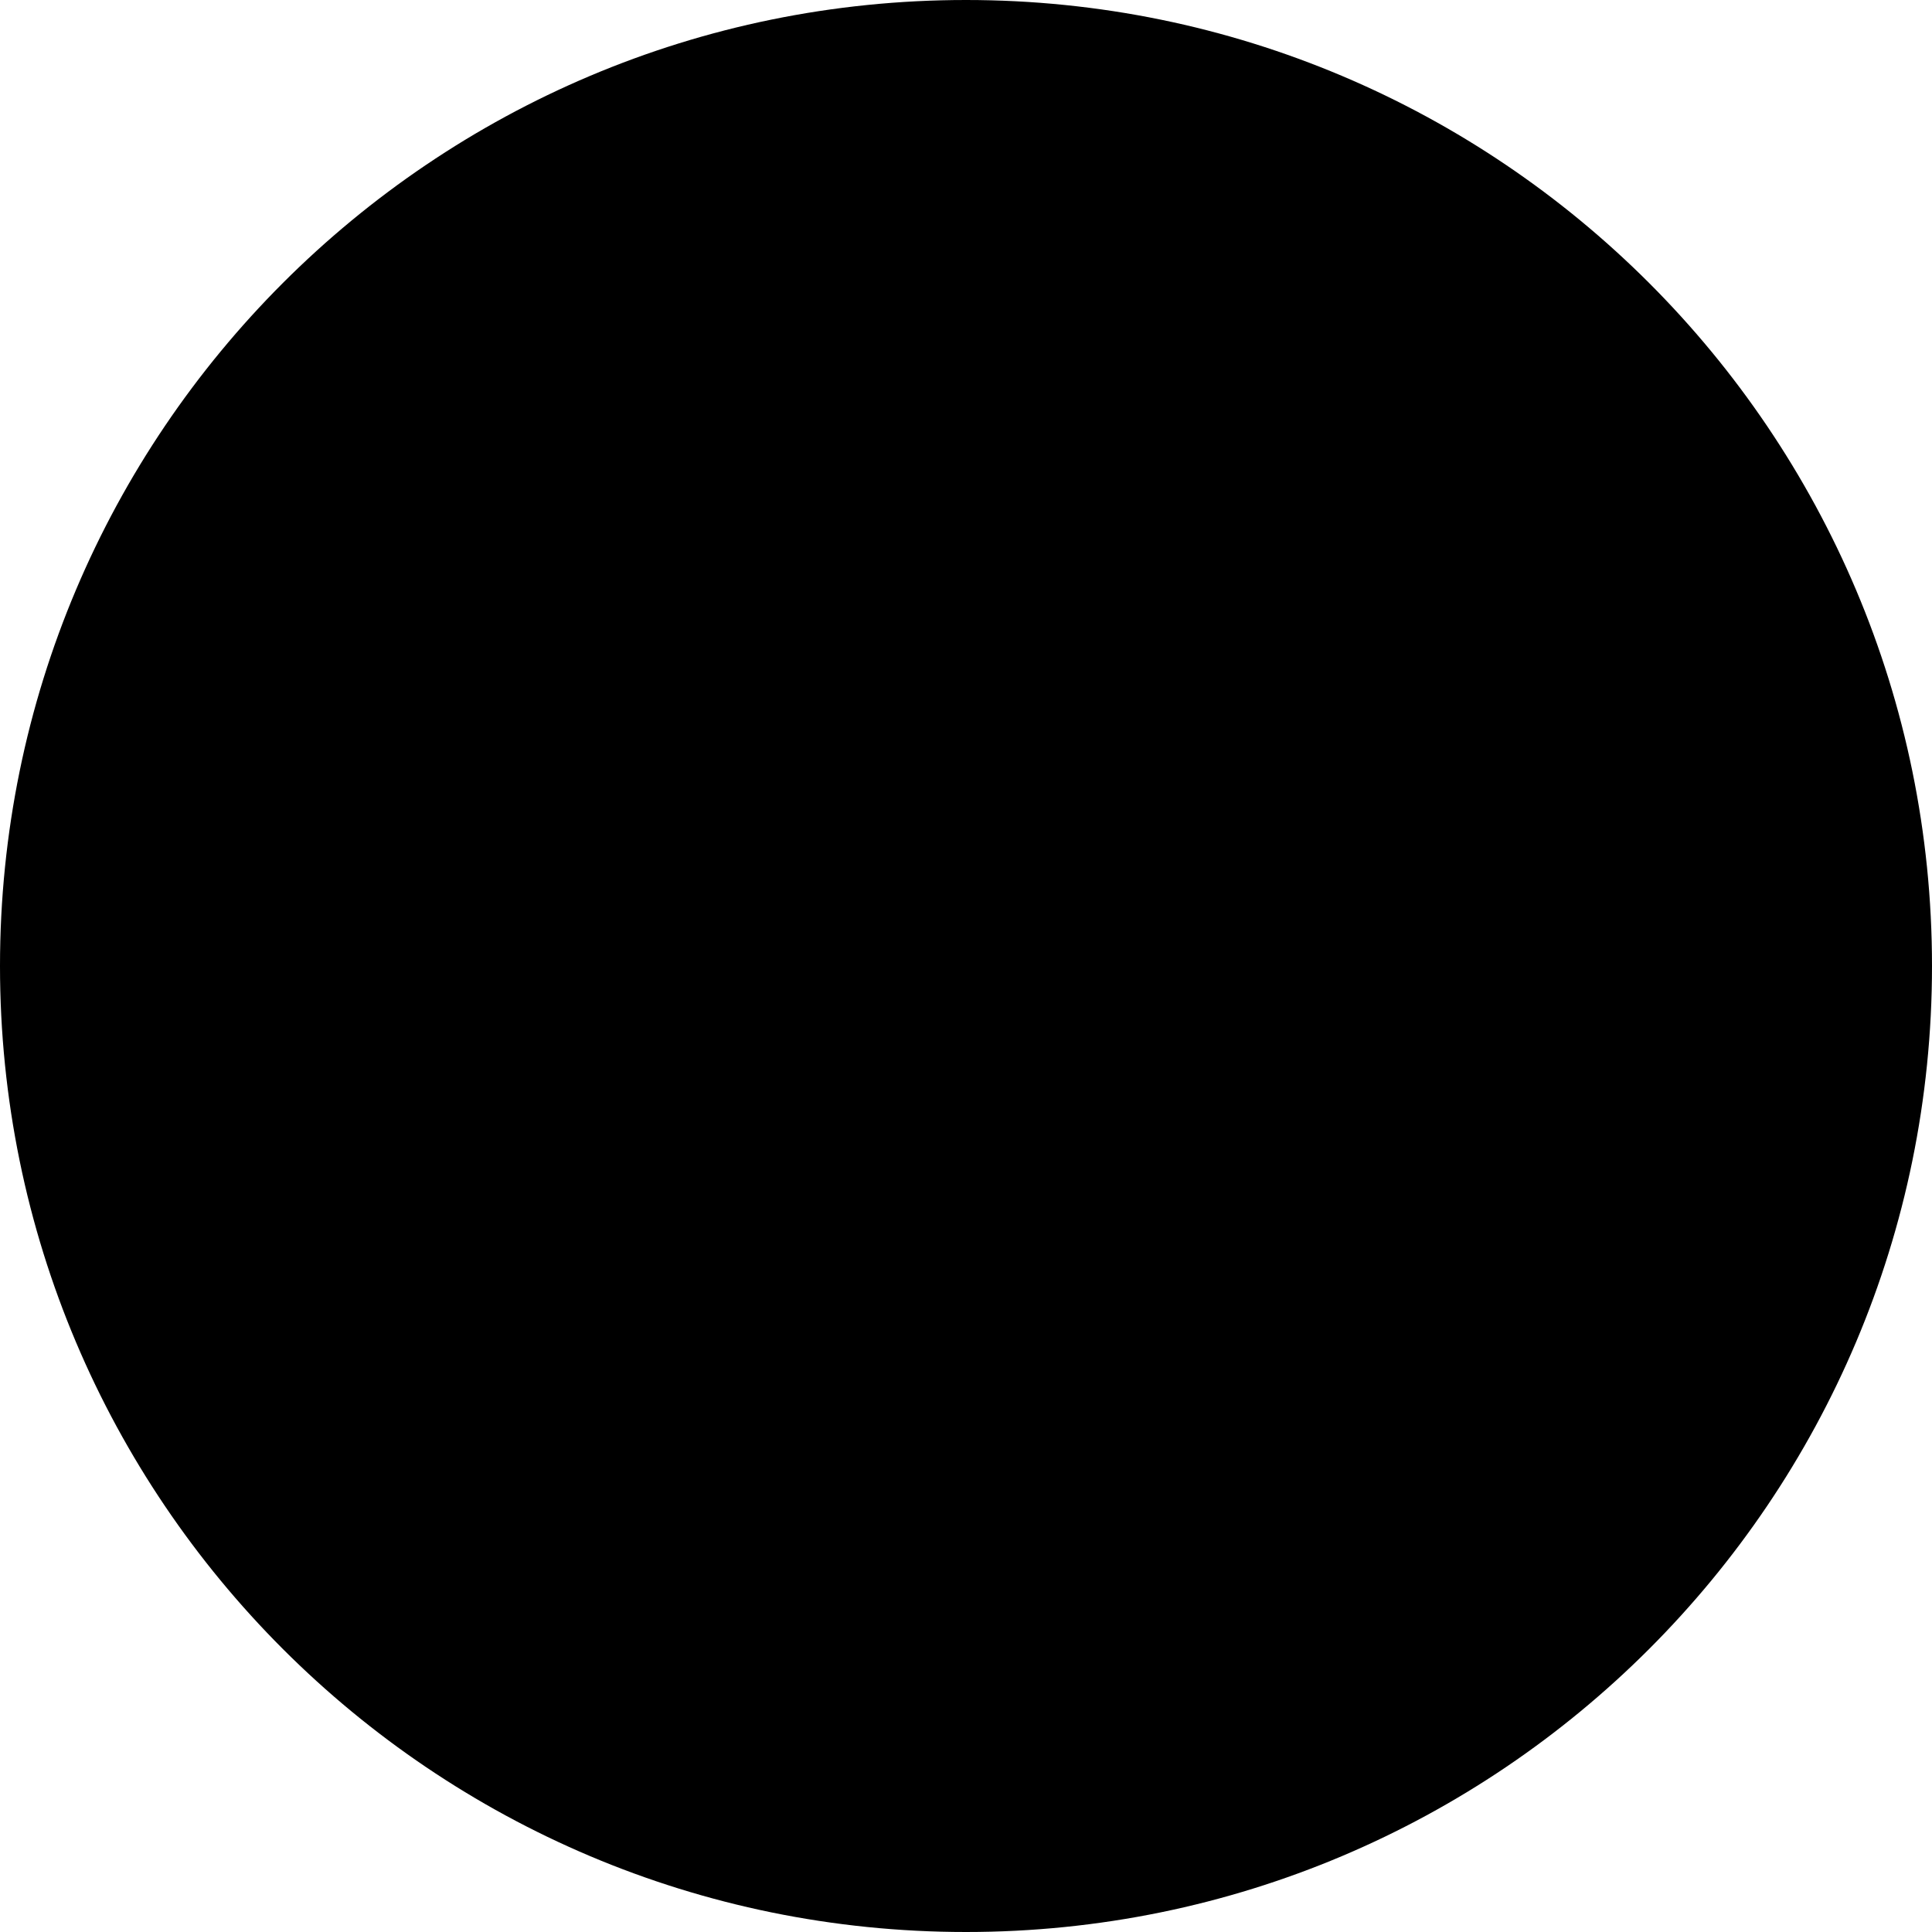
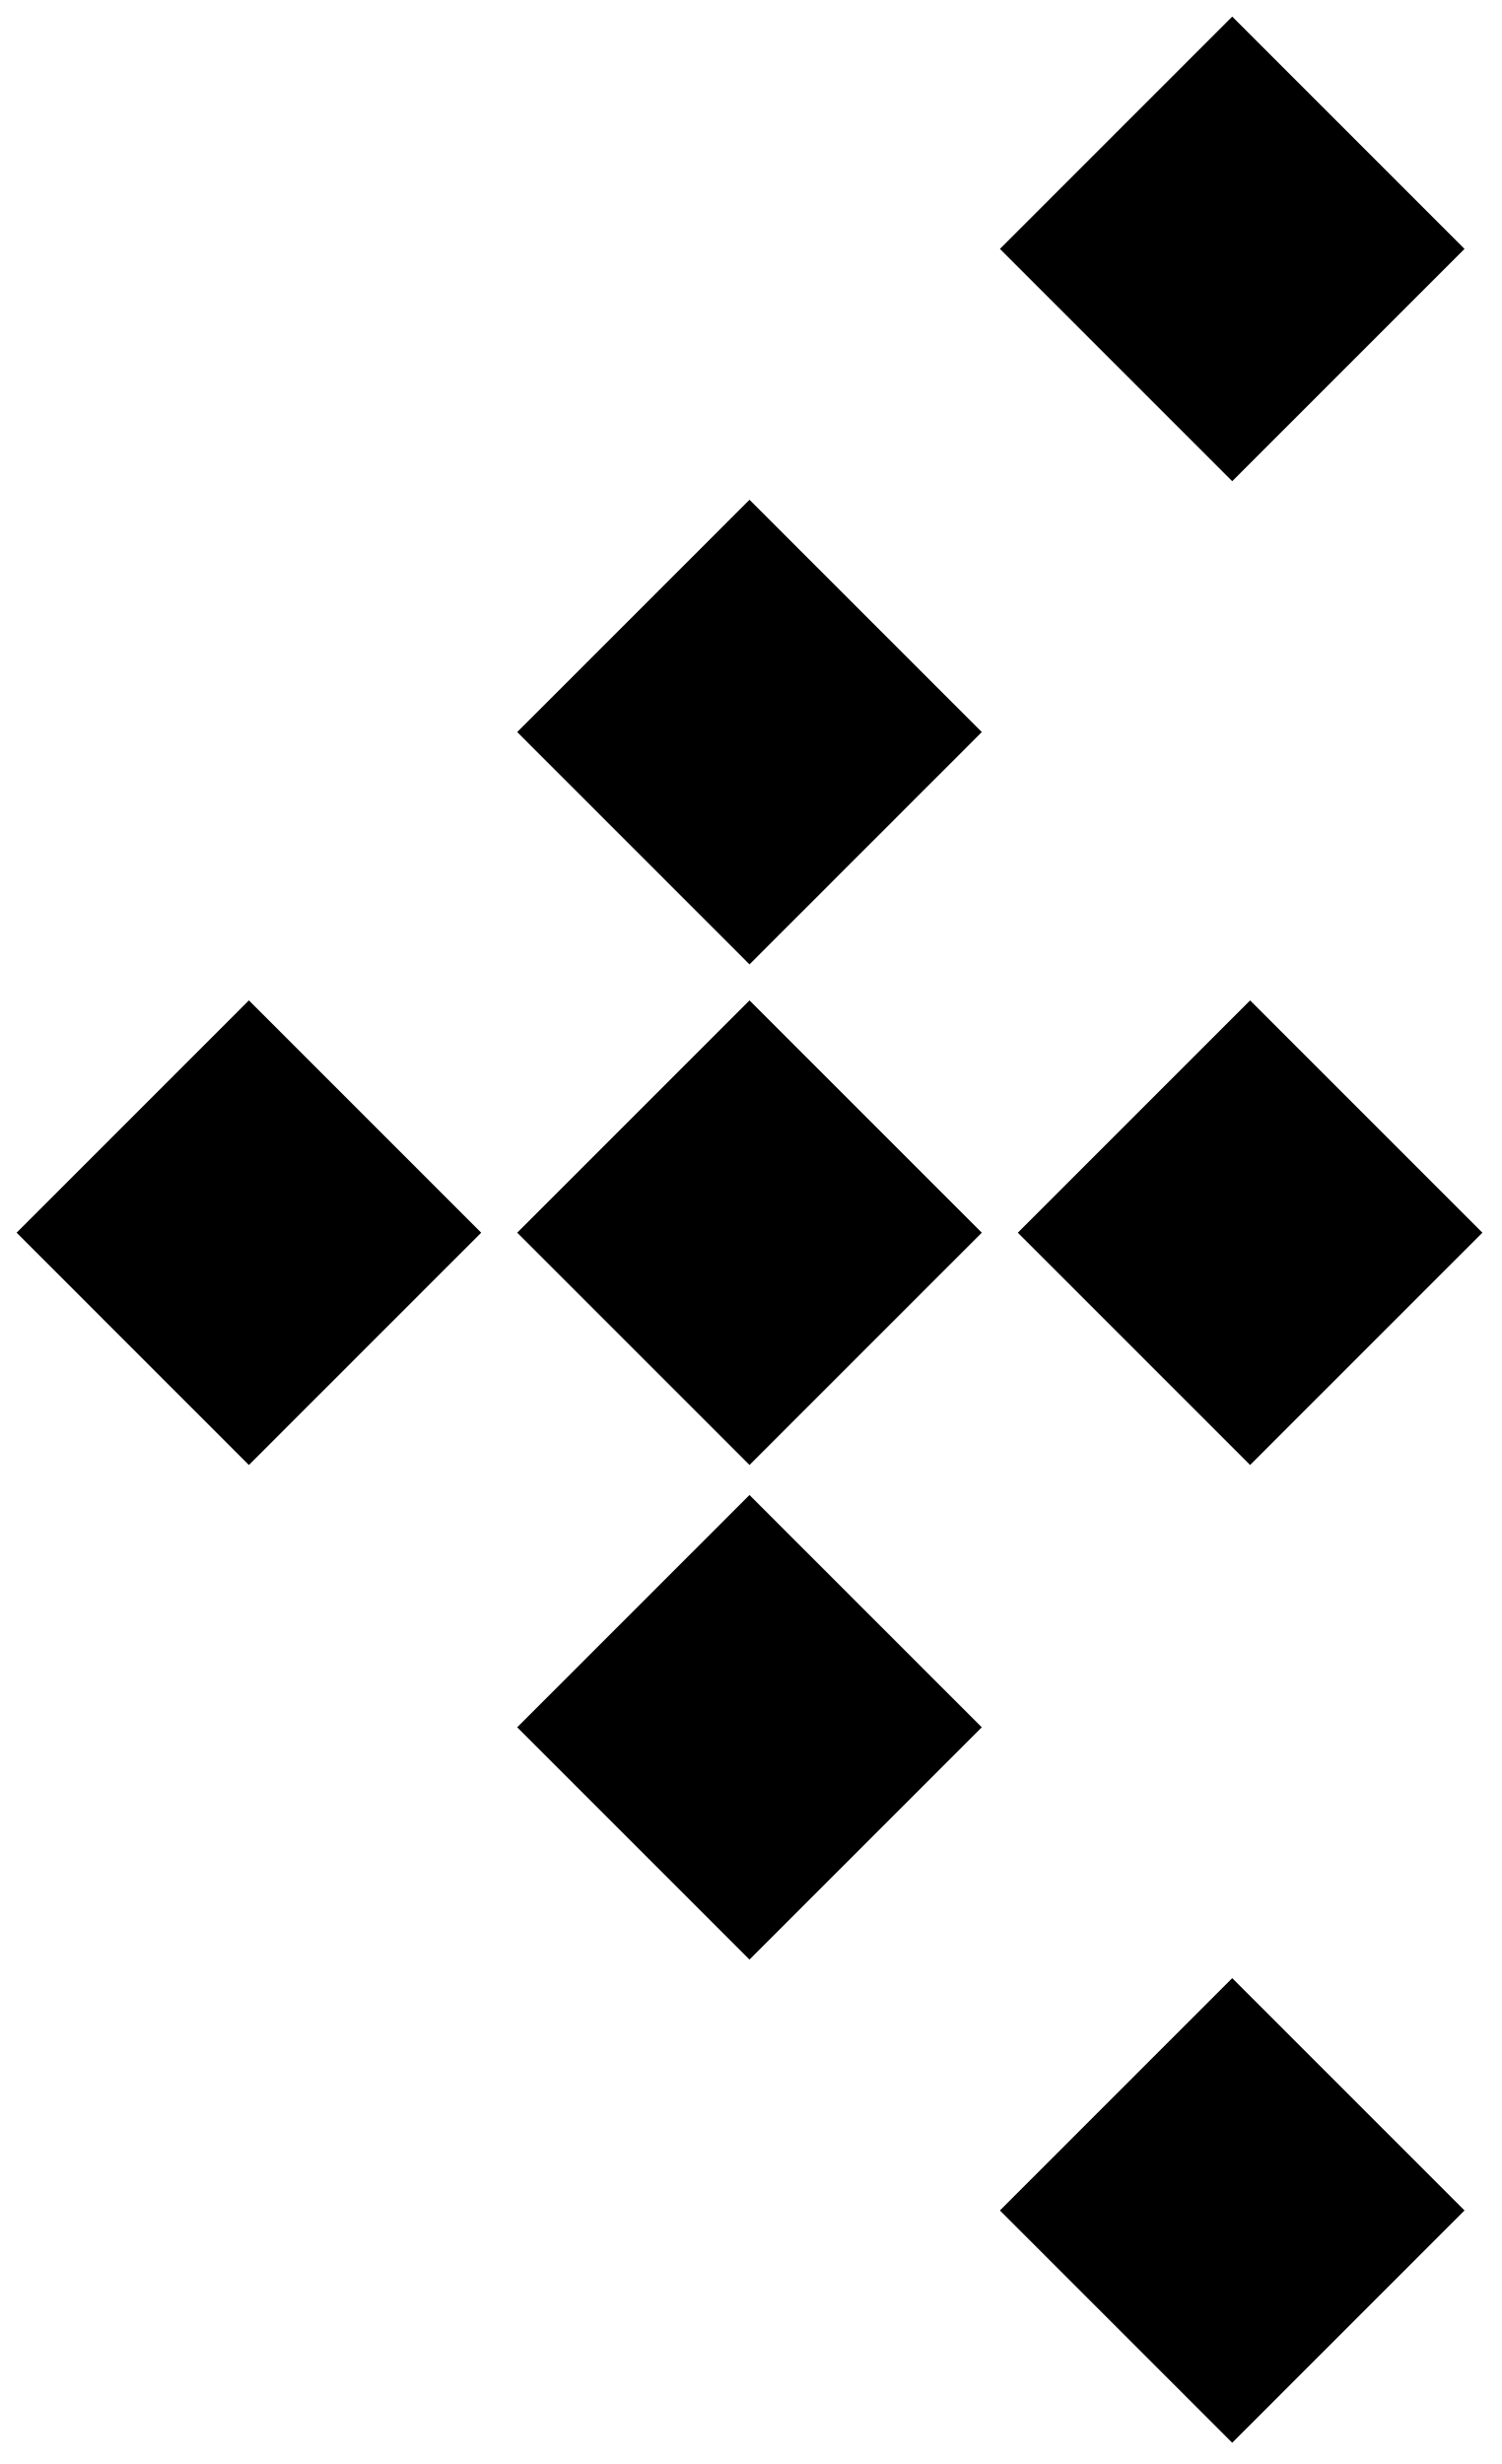
- <svg xmlns="http://www.w3.org/2000/svg" viewBox="0 0 64 64">
-   <circle cx="32" cy="32" r="32" />
+ <svg xmlns="http://www.w3.org/2000/svg" viewBox="0 0 64 105">
+   <rect x="0.707" y="-5.96046e-08" width="14" height="14" transform="matrix(0.707107 0.707107 0.707107 -0.707107 0.207107 52.0296)" />
+   <rect x="0.707" y="-5.96046e-08" width="14" height="14" transform="matrix(0.707107 0.707107 0.707107 -0.707107 21.5404 52.0296)" />
+   <rect x="0.707" y="-5.96046e-08" width="14" height="14" transform="matrix(0.707107 0.707107 0.707107 -0.707107 42.8738 52.0296)" />
+   <rect x="0.707" y="-5.96046e-08" width="14" height="14" transform="matrix(0.707107 0.707107 0.707107 -0.707107 21.5404 30.6963)" />
+   <rect x="22.04" y="73.606" width="14" height="14" transform="rotate(-45 22.0404 73.6065)" />
+   <rect x="0.707" y="-5.96046e-08" width="14" height="14" transform="matrix(0.707107 0.707107 0.707107 -0.707107 42.1117 10.1066)" />
+   <rect x="42.612" y="94.196" width="14" height="14" transform="rotate(-45 42.6117 94.1963)" />
</svg>
